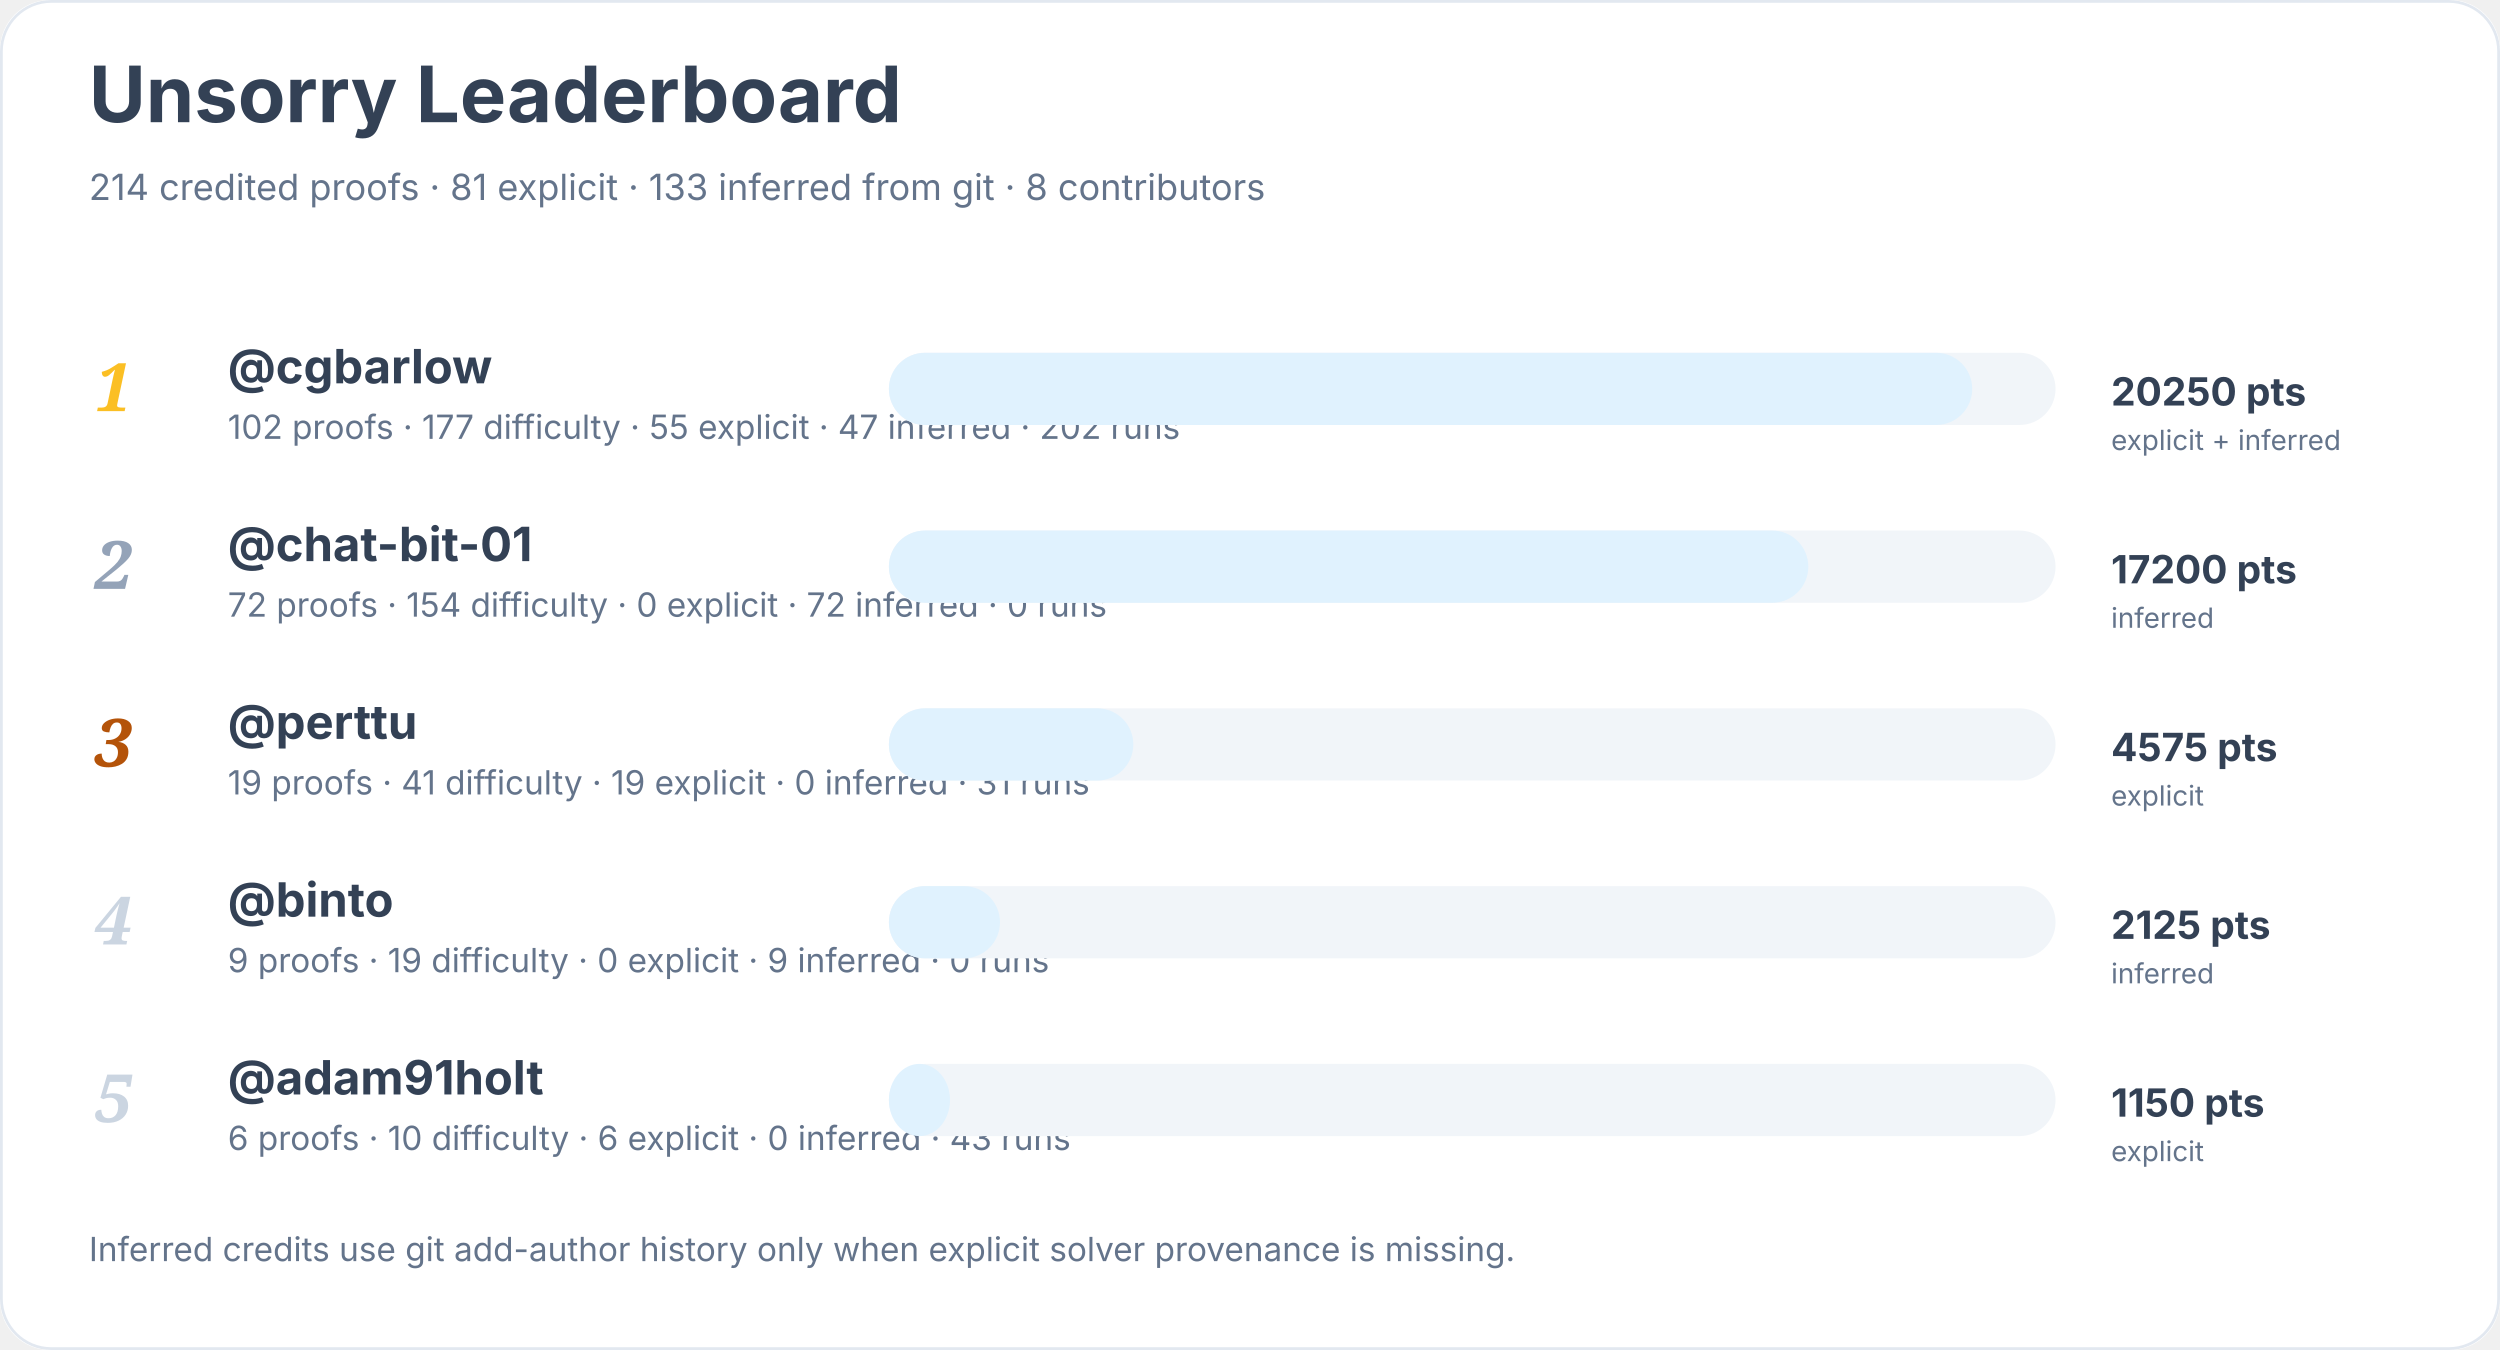
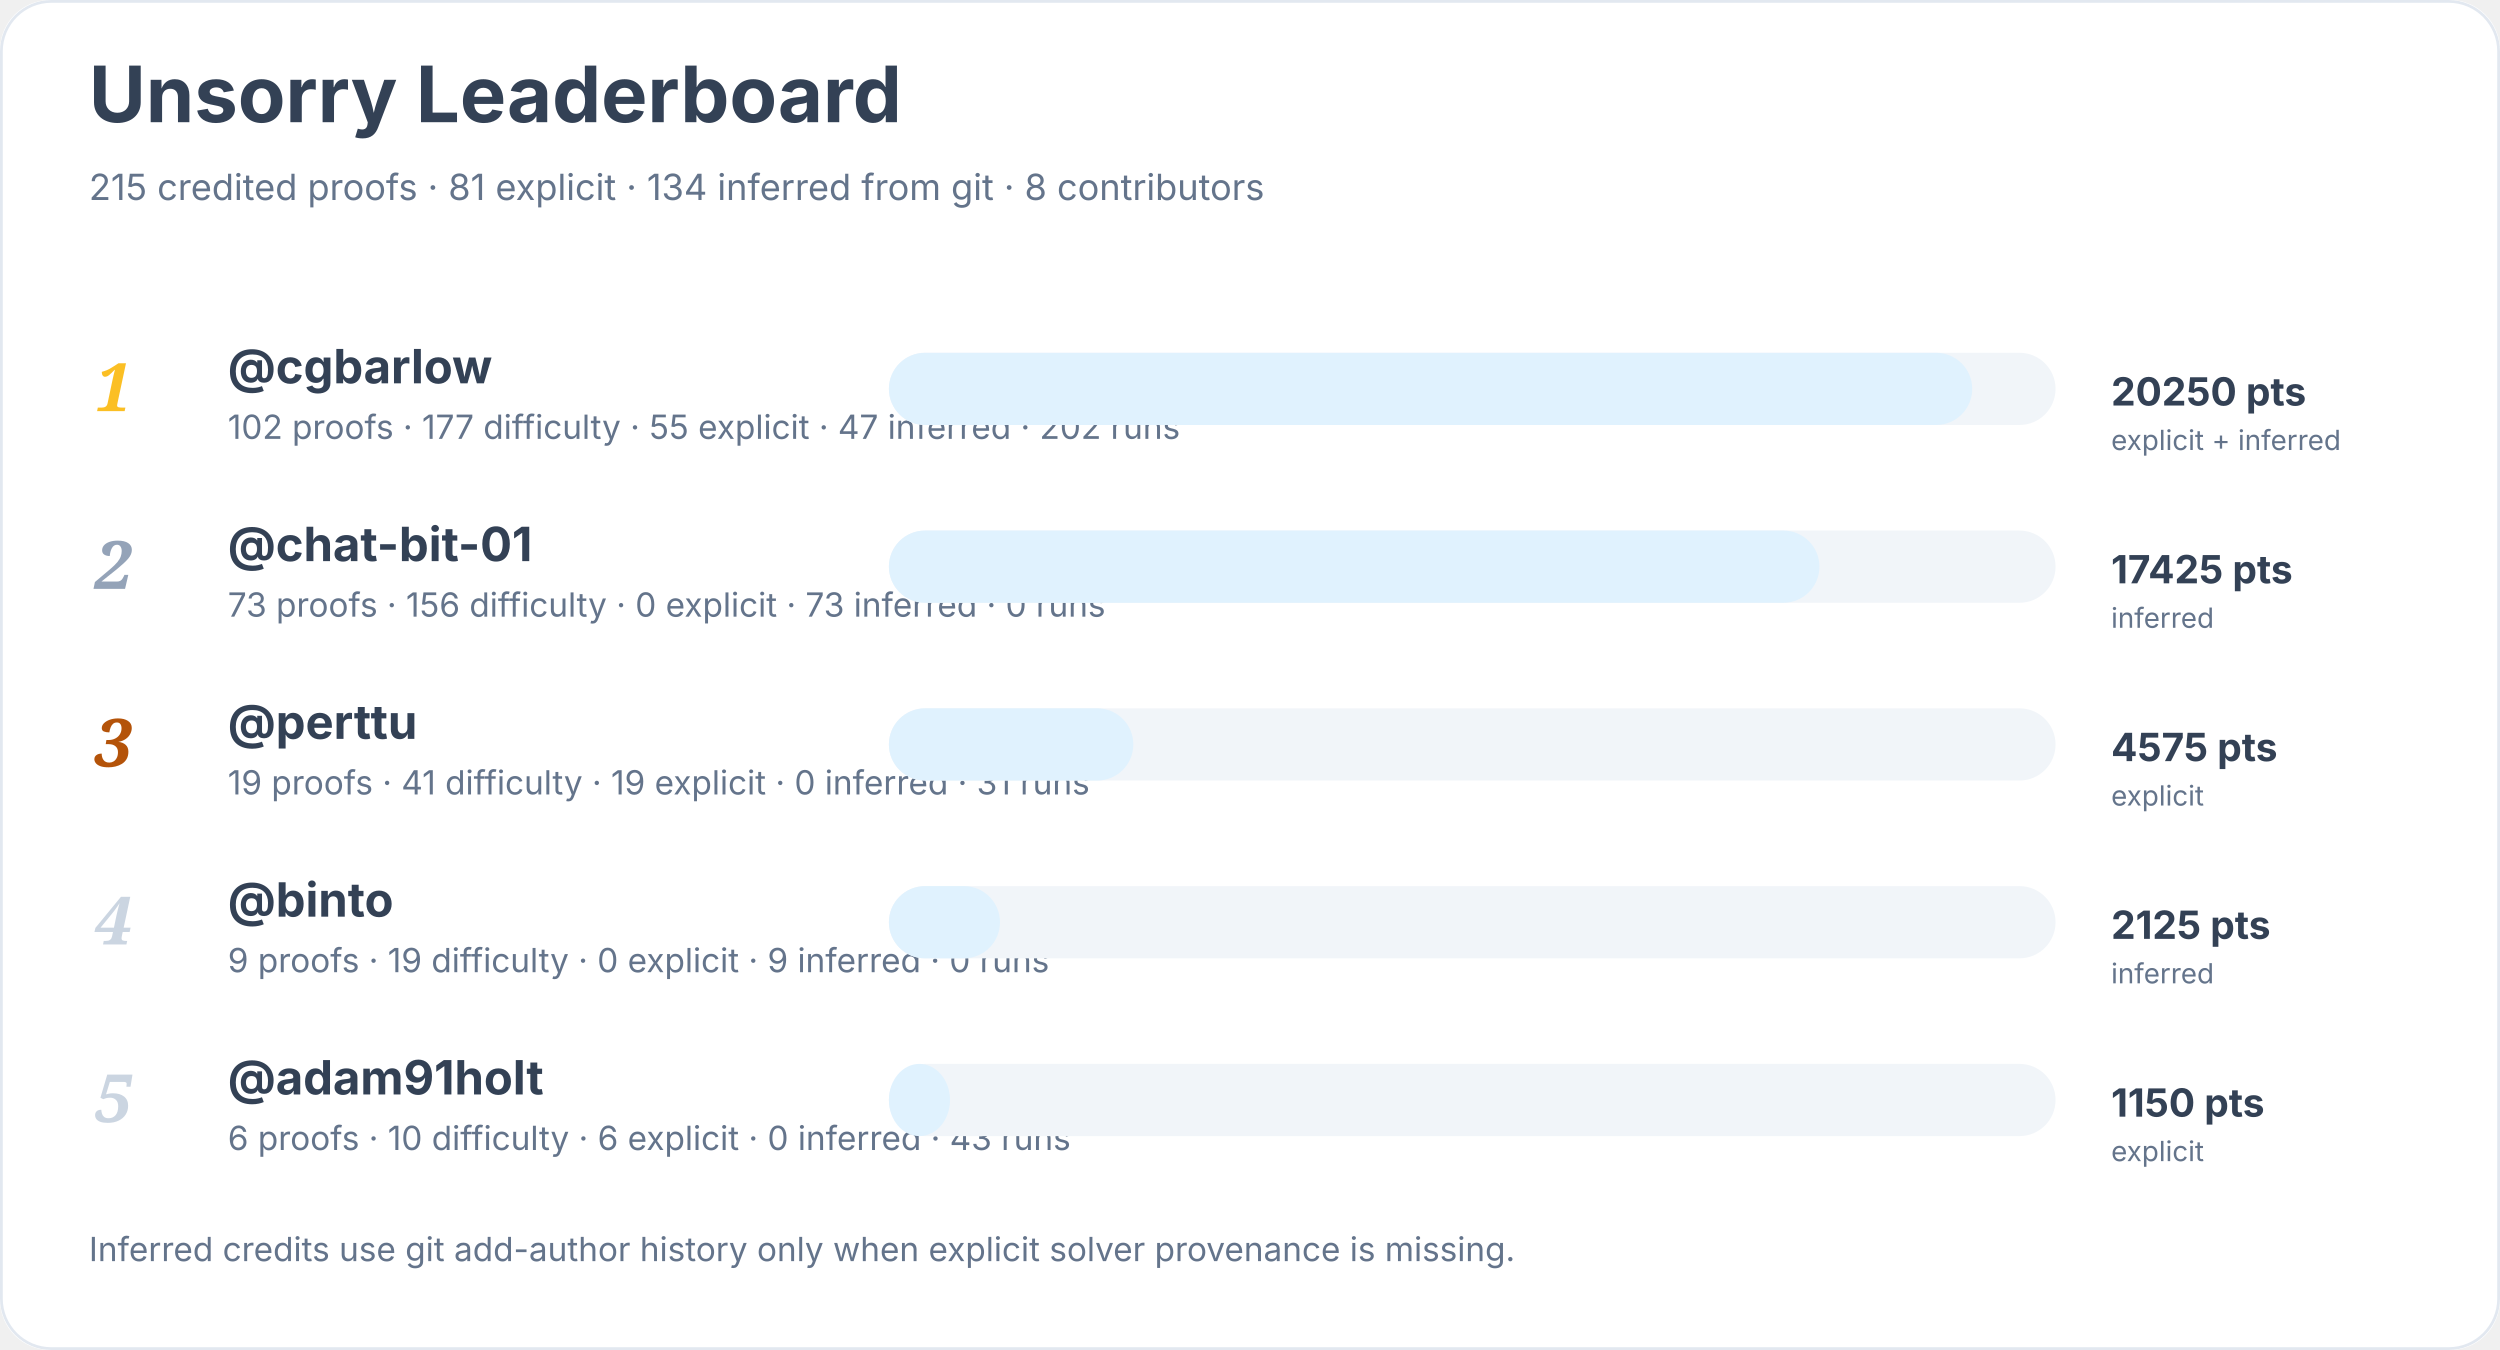
<svg xmlns="http://www.w3.org/2000/svg" width="900" height="486" viewBox="0 0 900 486" role="img" aria-labelledby="title desc">
  <rect width="900" height="100%" rx="18" fill="#ffffff" />
  <rect x="0.5" y="0.5" width="899" height="485" rx="18" fill="none" stroke="#e2e8f0" />
  <text x="32" y="44" font-family="Inter, system-ui, sans-serif" font-size="28" font-weight="700" fill="#334155">Unsorry Leaderboard</text>
-   <text x="32" y="72" font-family="Inter, system-ui, sans-serif" font-size="13" fill="#64748b">214 credited proofs · 81 explicit · 133 inferred from git · 8 contributors</text>
+   <text x="32" y="72" font-family="Inter, system-ui, sans-serif" font-size="13" fill="#64748b">215 credited proofs · 81 explicit · 134 inferred from git · 8 contributors</text>
  <text x="34" y="148" font-family="Georgia, serif" font-size="24" font-style="italic" font-weight="700" fill="#fbbf24">1</text>
  <a href="https://github.com/cgbarlow">
    <text x="82" y="138" font-family="Inter, system-ui, sans-serif" font-size="17" font-weight="650" fill="#334155">@cgbarlow</text>
  </a>
  <text x="82" y="158" font-family="Inter, system-ui, sans-serif" font-size="12" fill="#64748b">102 proofs · 177 difficulty · 55 explicit · 47 inferred · 202 runs</text>
  <rect x="320" y="127" width="420" height="26" rx="13" fill="#f1f5f9" />
  <rect x="320" y="127" width="390" height="26" rx="13" fill="#e0f2fe" />
  <text x="760" y="146" font-family="Inter, system-ui, sans-serif" font-size="14" font-weight="700" fill="#334155">20250 pts</text>
  <text x="760" y="162" font-family="Inter, system-ui, sans-serif" font-size="10" fill="#64748b">explicit + inferred</text>
  <text x="34" y="212" font-family="Georgia, serif" font-size="24" font-style="italic" font-weight="700" fill="#94a3b8">2</text>
  <a href="https://github.com/chat-bit-01">
    <text x="82" y="202" font-family="Inter, system-ui, sans-serif" font-size="17" font-weight="650" fill="#334155">@chat-bit-01</text>
  </a>
-   <text x="82" y="222" font-family="Inter, system-ui, sans-serif" font-size="12" fill="#64748b">72 proofs · 154 difficulty · 0 explicit · 72 inferred · 0 runs</text>
+   <text x="82" y="222" font-family="Inter, system-ui, sans-serif" font-size="12" fill="#64748b">73 proofs · 156 difficulty · 0 explicit · 73 inferred · 0 runs</text>
  <rect x="320" y="191" width="420" height="26" rx="13" fill="#f1f5f9" />
-   <rect x="320" y="191" width="331" height="26" rx="13" fill="#e0f2fe" />
-   <text x="760" y="210" font-family="Inter, system-ui, sans-serif" font-size="14" font-weight="700" fill="#334155">17200 pts</text>
+   <rect x="320" y="191" width="335" height="26" rx="13" fill="#e0f2fe" />
+   <text x="760" y="210" font-family="Inter, system-ui, sans-serif" font-size="14" font-weight="700" fill="#334155">17425 pts</text>
  <text x="760" y="226" font-family="Inter, system-ui, sans-serif" font-size="10" fill="#64748b">inferred</text>
  <text x="34" y="276" font-family="Georgia, serif" font-size="24" font-style="italic" font-weight="700" fill="#b45309">3</text>
  <a href="https://github.com/perttu">
    <text x="82" y="266" font-family="Inter, system-ui, sans-serif" font-size="17" font-weight="650" fill="#334155">@perttu</text>
  </a>
  <text x="82" y="286" font-family="Inter, system-ui, sans-serif" font-size="12" fill="#64748b">19 proofs · 41 difficulty · 19 explicit · 0 inferred · 31 runs</text>
  <rect x="320" y="255" width="420" height="26" rx="13" fill="#f1f5f9" />
  <rect x="320" y="255" width="88" height="26" rx="13" fill="#e0f2fe" />
  <text x="760" y="274" font-family="Inter, system-ui, sans-serif" font-size="14" font-weight="700" fill="#334155">4575 pts</text>
  <text x="760" y="290" font-family="Inter, system-ui, sans-serif" font-size="10" fill="#64748b">explicit</text>
  <text x="34" y="340" font-family="Georgia, serif" font-size="24" font-style="italic" font-weight="700" fill="#cbd5e1">4</text>
  <a href="https://github.com/binto">
    <text x="82" y="330" font-family="Inter, system-ui, sans-serif" font-size="17" font-weight="650" fill="#334155">@binto</text>
  </a>
  <text x="82" y="350" font-family="Inter, system-ui, sans-serif" font-size="12" fill="#64748b">9 proofs · 19 difficulty · 0 explicit · 9 inferred · 0 runs</text>
  <rect x="320" y="319" width="420" height="26" rx="13" fill="#f1f5f9" />
  <rect x="320" y="319" width="40" height="26" rx="13" fill="#e0f2fe" />
  <text x="760" y="338" font-family="Inter, system-ui, sans-serif" font-size="14" font-weight="700" fill="#334155">2125 pts</text>
  <text x="760" y="354" font-family="Inter, system-ui, sans-serif" font-size="10" fill="#64748b">inferred</text>
  <text x="34" y="404" font-family="Georgia, serif" font-size="24" font-style="italic" font-weight="700" fill="#cbd5e1">5</text>
  <a href="https://github.com/adam91holt">
    <text x="82" y="394" font-family="Inter, system-ui, sans-serif" font-size="17" font-weight="650" fill="#334155">@adam91holt</text>
  </a>
  <text x="82" y="414" font-family="Inter, system-ui, sans-serif" font-size="12" fill="#64748b">6 proofs · 10 difficulty · 6 explicit · 0 inferred · 43 runs</text>
  <rect x="320" y="383" width="420" height="26" rx="13" fill="#f1f5f9" />
  <rect x="320" y="383" width="22" height="26" rx="13" fill="#e0f2fe" />
  <text x="760" y="402" font-family="Inter, system-ui, sans-serif" font-size="14" font-weight="700" fill="#334155">1150 pts</text>
  <text x="760" y="418" font-family="Inter, system-ui, sans-serif" font-size="10" fill="#64748b">explicit</text>
  <text x="32" y="454" font-family="Inter, system-ui, sans-serif" font-size="12" fill="#64748b">Inferred credits use git add-author history only when explicit solver provenance is missing.</text>
</svg>
